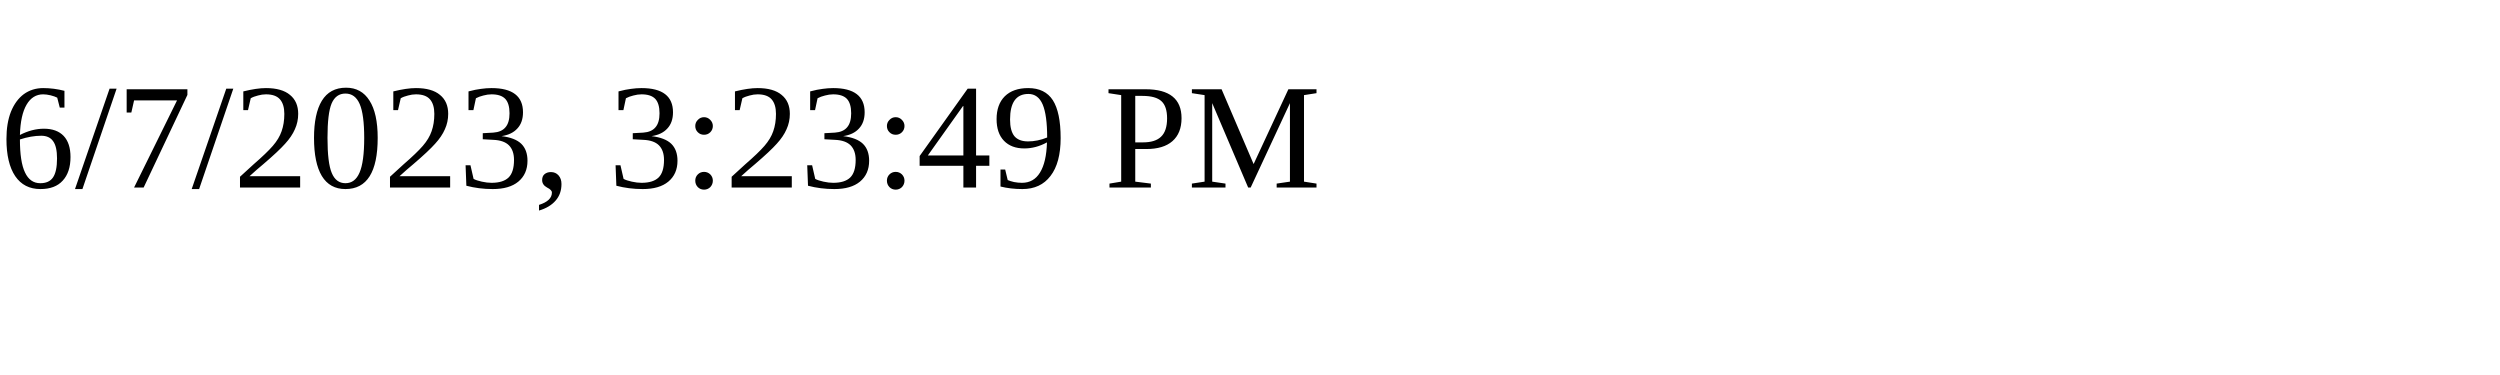
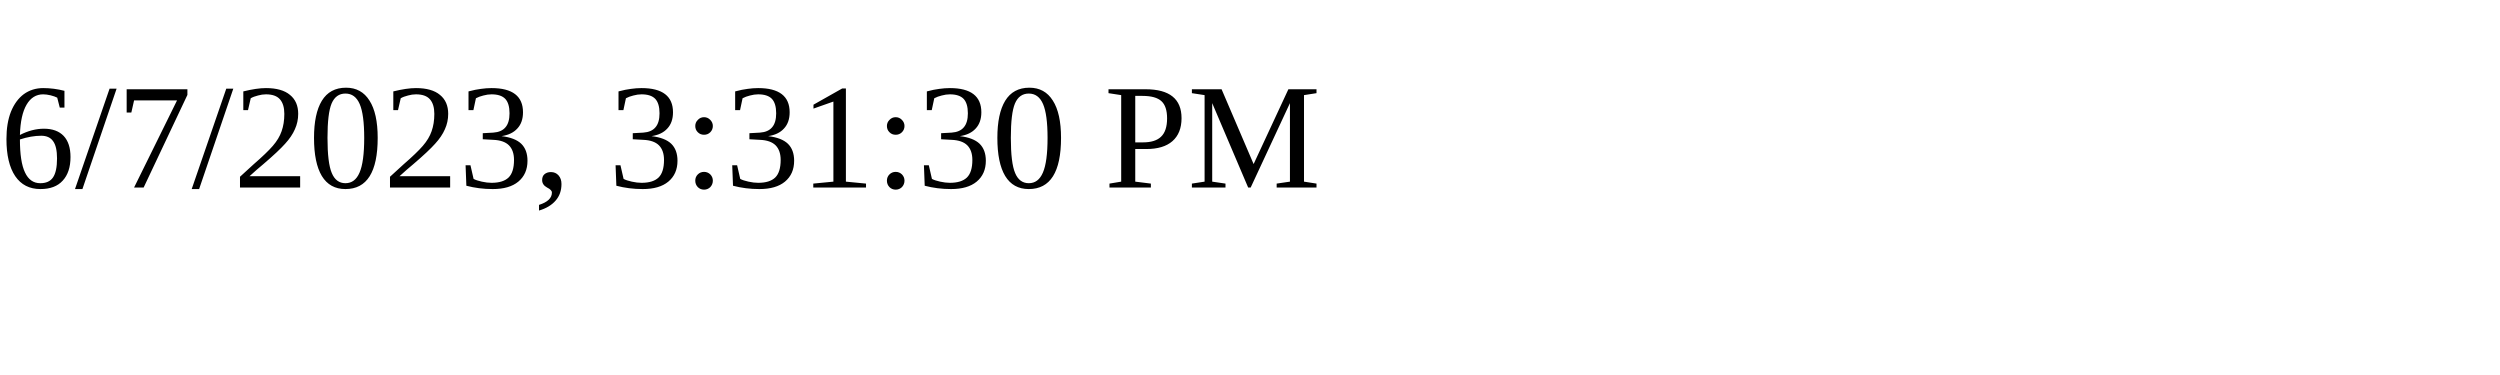
<svg xmlns="http://www.w3.org/2000/svg" height="30" width="200">
-   <text x="0" y="15">6/7/2023, 3:23:49 PM</text>
+   <text x="0" y="15">6/7/2023, 3:31:30 PM</text>
</svg>
